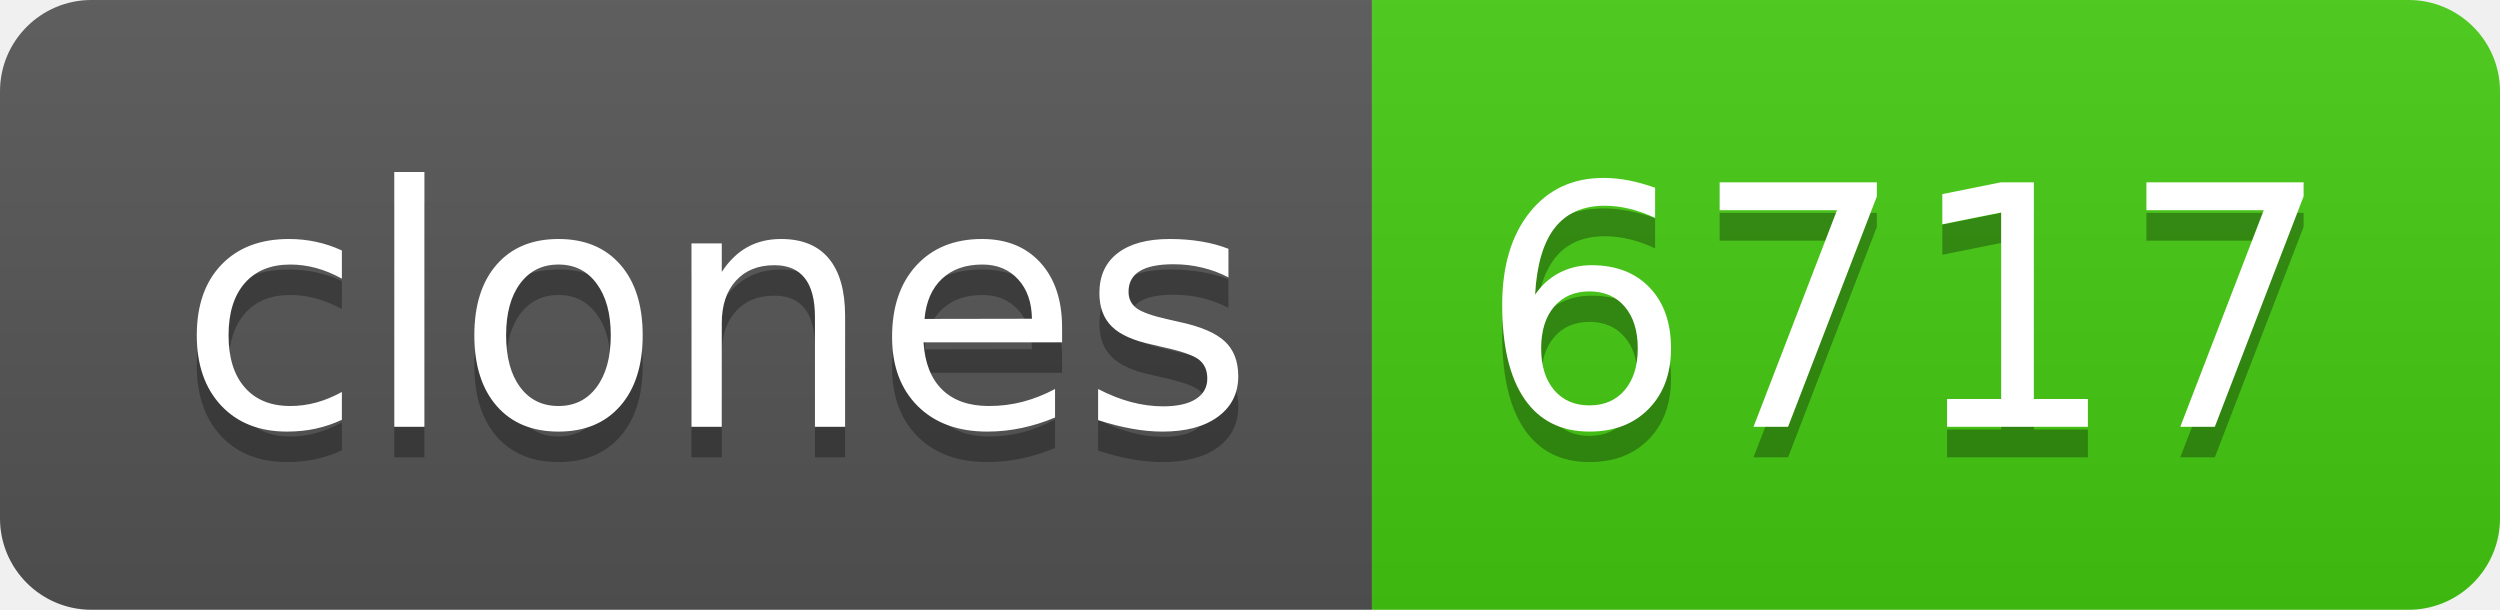
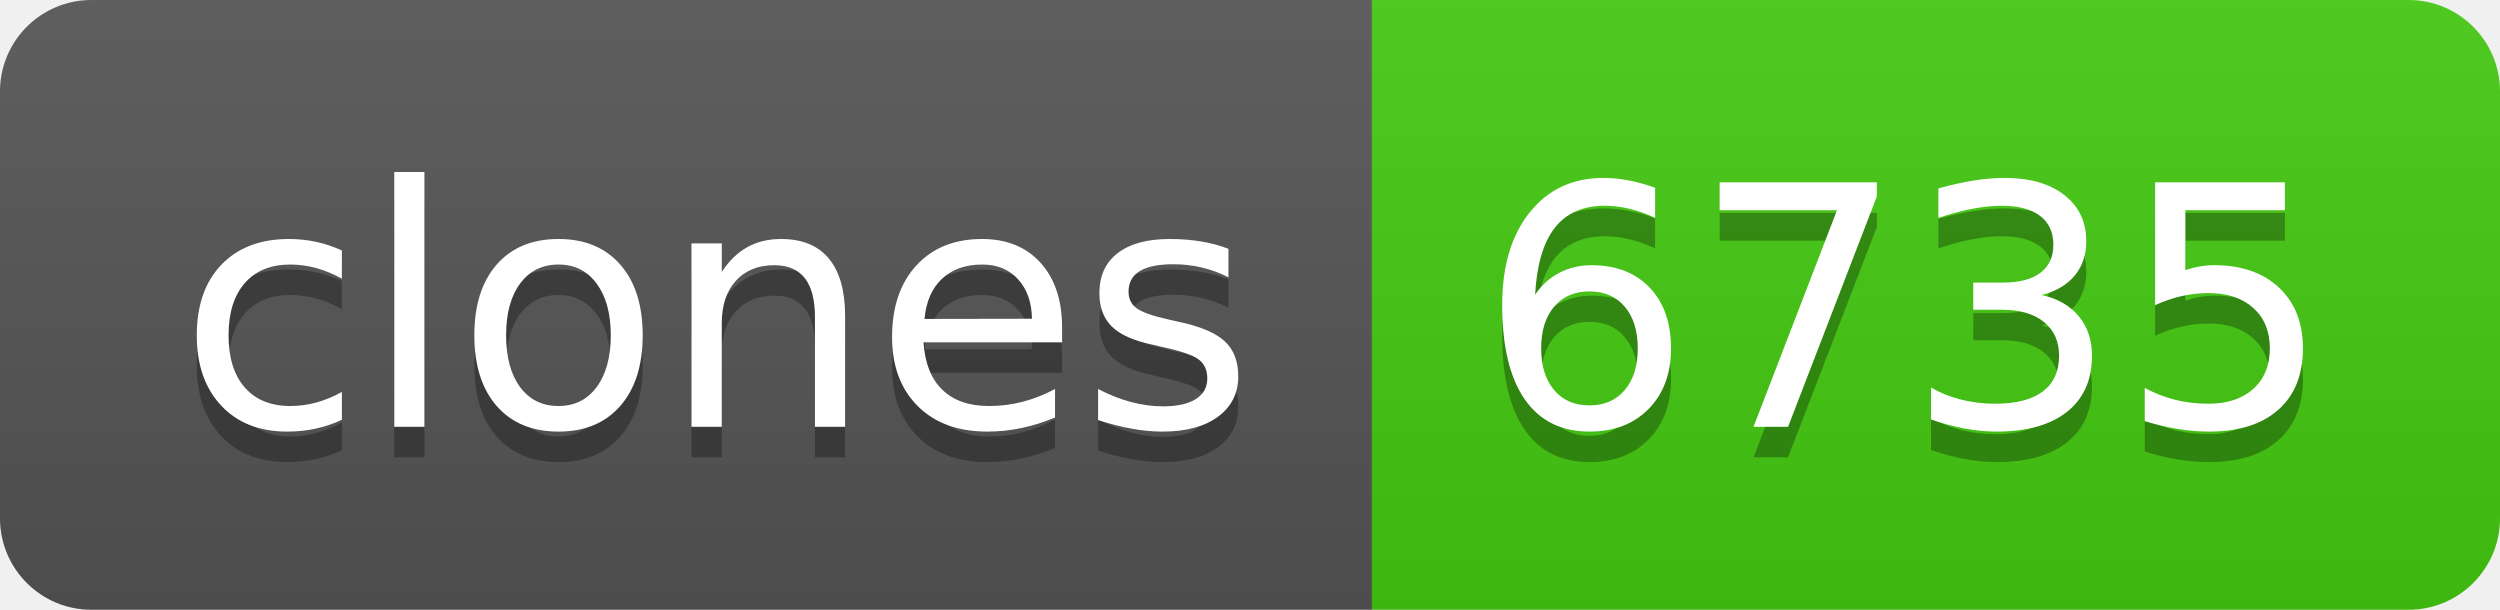
- <svg xmlns="http://www.w3.org/2000/svg" width="82" height="20" role="img" aria-label="clones: 6717">
+ <svg xmlns="http://www.w3.org/2000/svg" width="82" height="20" role="img" aria-label="clones: 6735">
  <linearGradient id="s" x2="0" y2="100%">
    <stop offset="0" stop-color="#bbb" stop-opacity=".1" />
    <stop offset="1" stop-opacity=".1" />
  </linearGradient>
  <clipPath id="r">
    <rect width="82" height="20" rx="3" fill="#fff" />
  </clipPath>
  <g clip-path="url(#r)">
    <rect width="45" height="20" fill="#555" />
    <rect x="45" width="37" height="20" fill="#4c1" />
    <rect width="82" height="20" fill="url(#s)" />
  </g>
  <g fill="#fff" text-anchor="middle" font-family="Verdana,Geneva,DejaVu Sans,sans-serif" text-rendering="geometricPrecision" font-size="110">
    <text aria-hidden="true" x="235" y="150" fill="#010101" fill-opacity=".3" transform="scale(.1)" textLength="350">clones</text>
    <text x="235" y="140" transform="scale(.1)" fill="#fff" textLength="350">clones</text>
-     <text aria-hidden="true" x="625" y="150" fill="#010101" fill-opacity=".3" transform="scale(.1)" textLength="270">6717</text>
-     <text x="625" y="140" transform="scale(.1)" fill="#fff" textLength="270">6717</text>
+     <text aria-hidden="true" x="625" y="150" fill="#010101" fill-opacity=".3" transform="scale(.1)" textLength="270">6735</text>
+     <text x="625" y="140" transform="scale(.1)" fill="#fff" textLength="270">6735</text>
  </g>
</svg>
